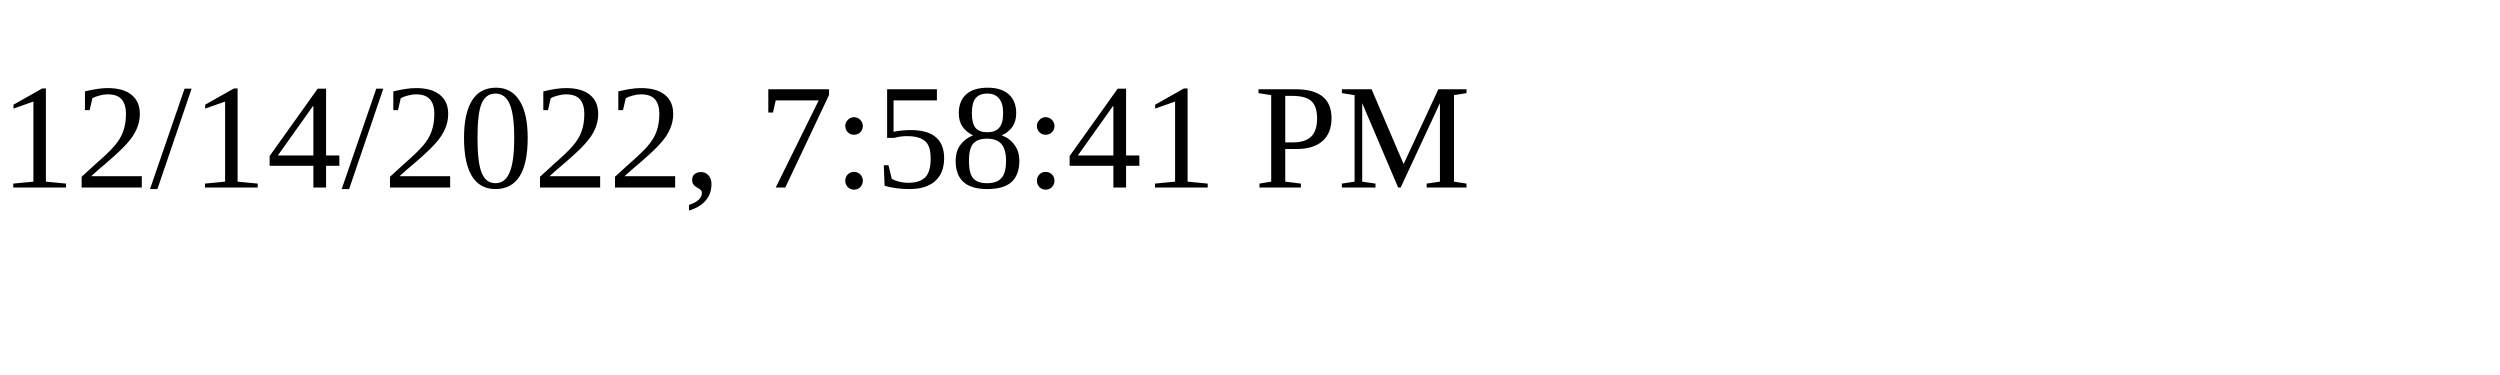
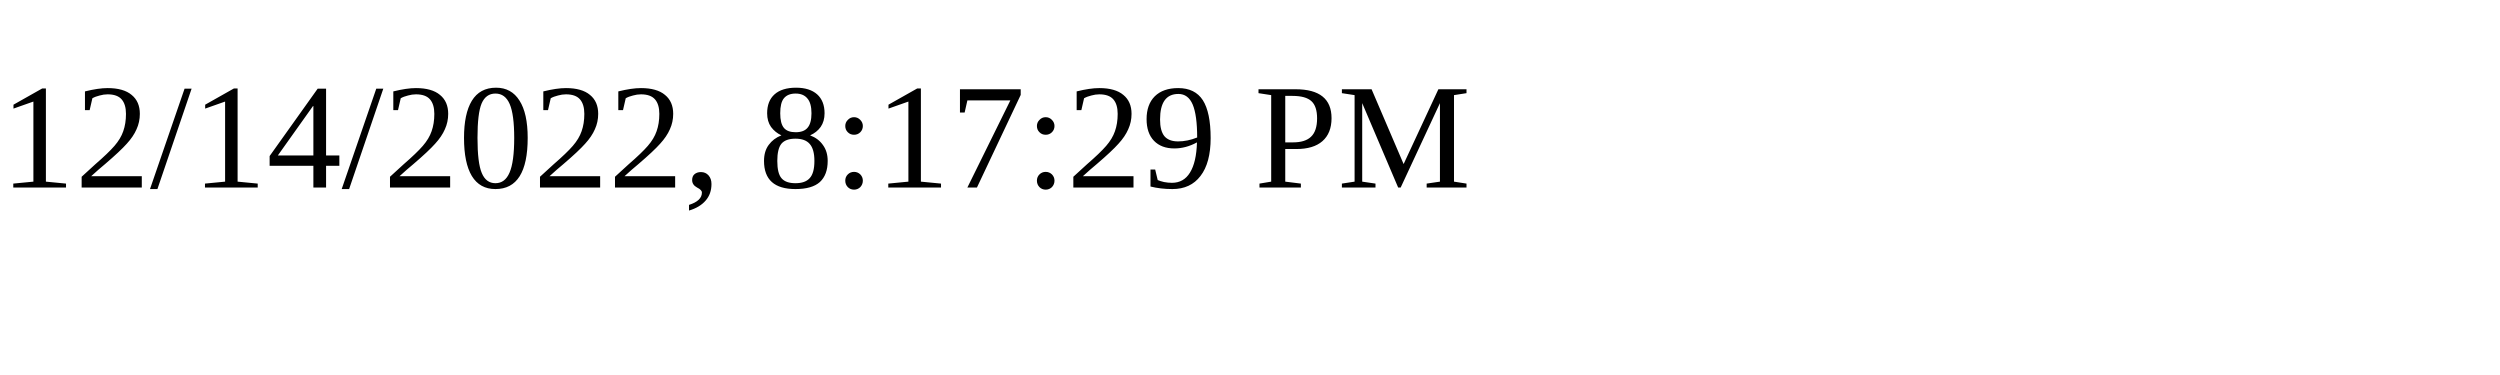
<svg xmlns="http://www.w3.org/2000/svg" height="30" width="200">
-   <text x="0" y="15">12/14/2022, 7:58:41 PM</text>
+   <text x="0" y="15">12/14/2022, 8:17:29 PM</text>
</svg>
